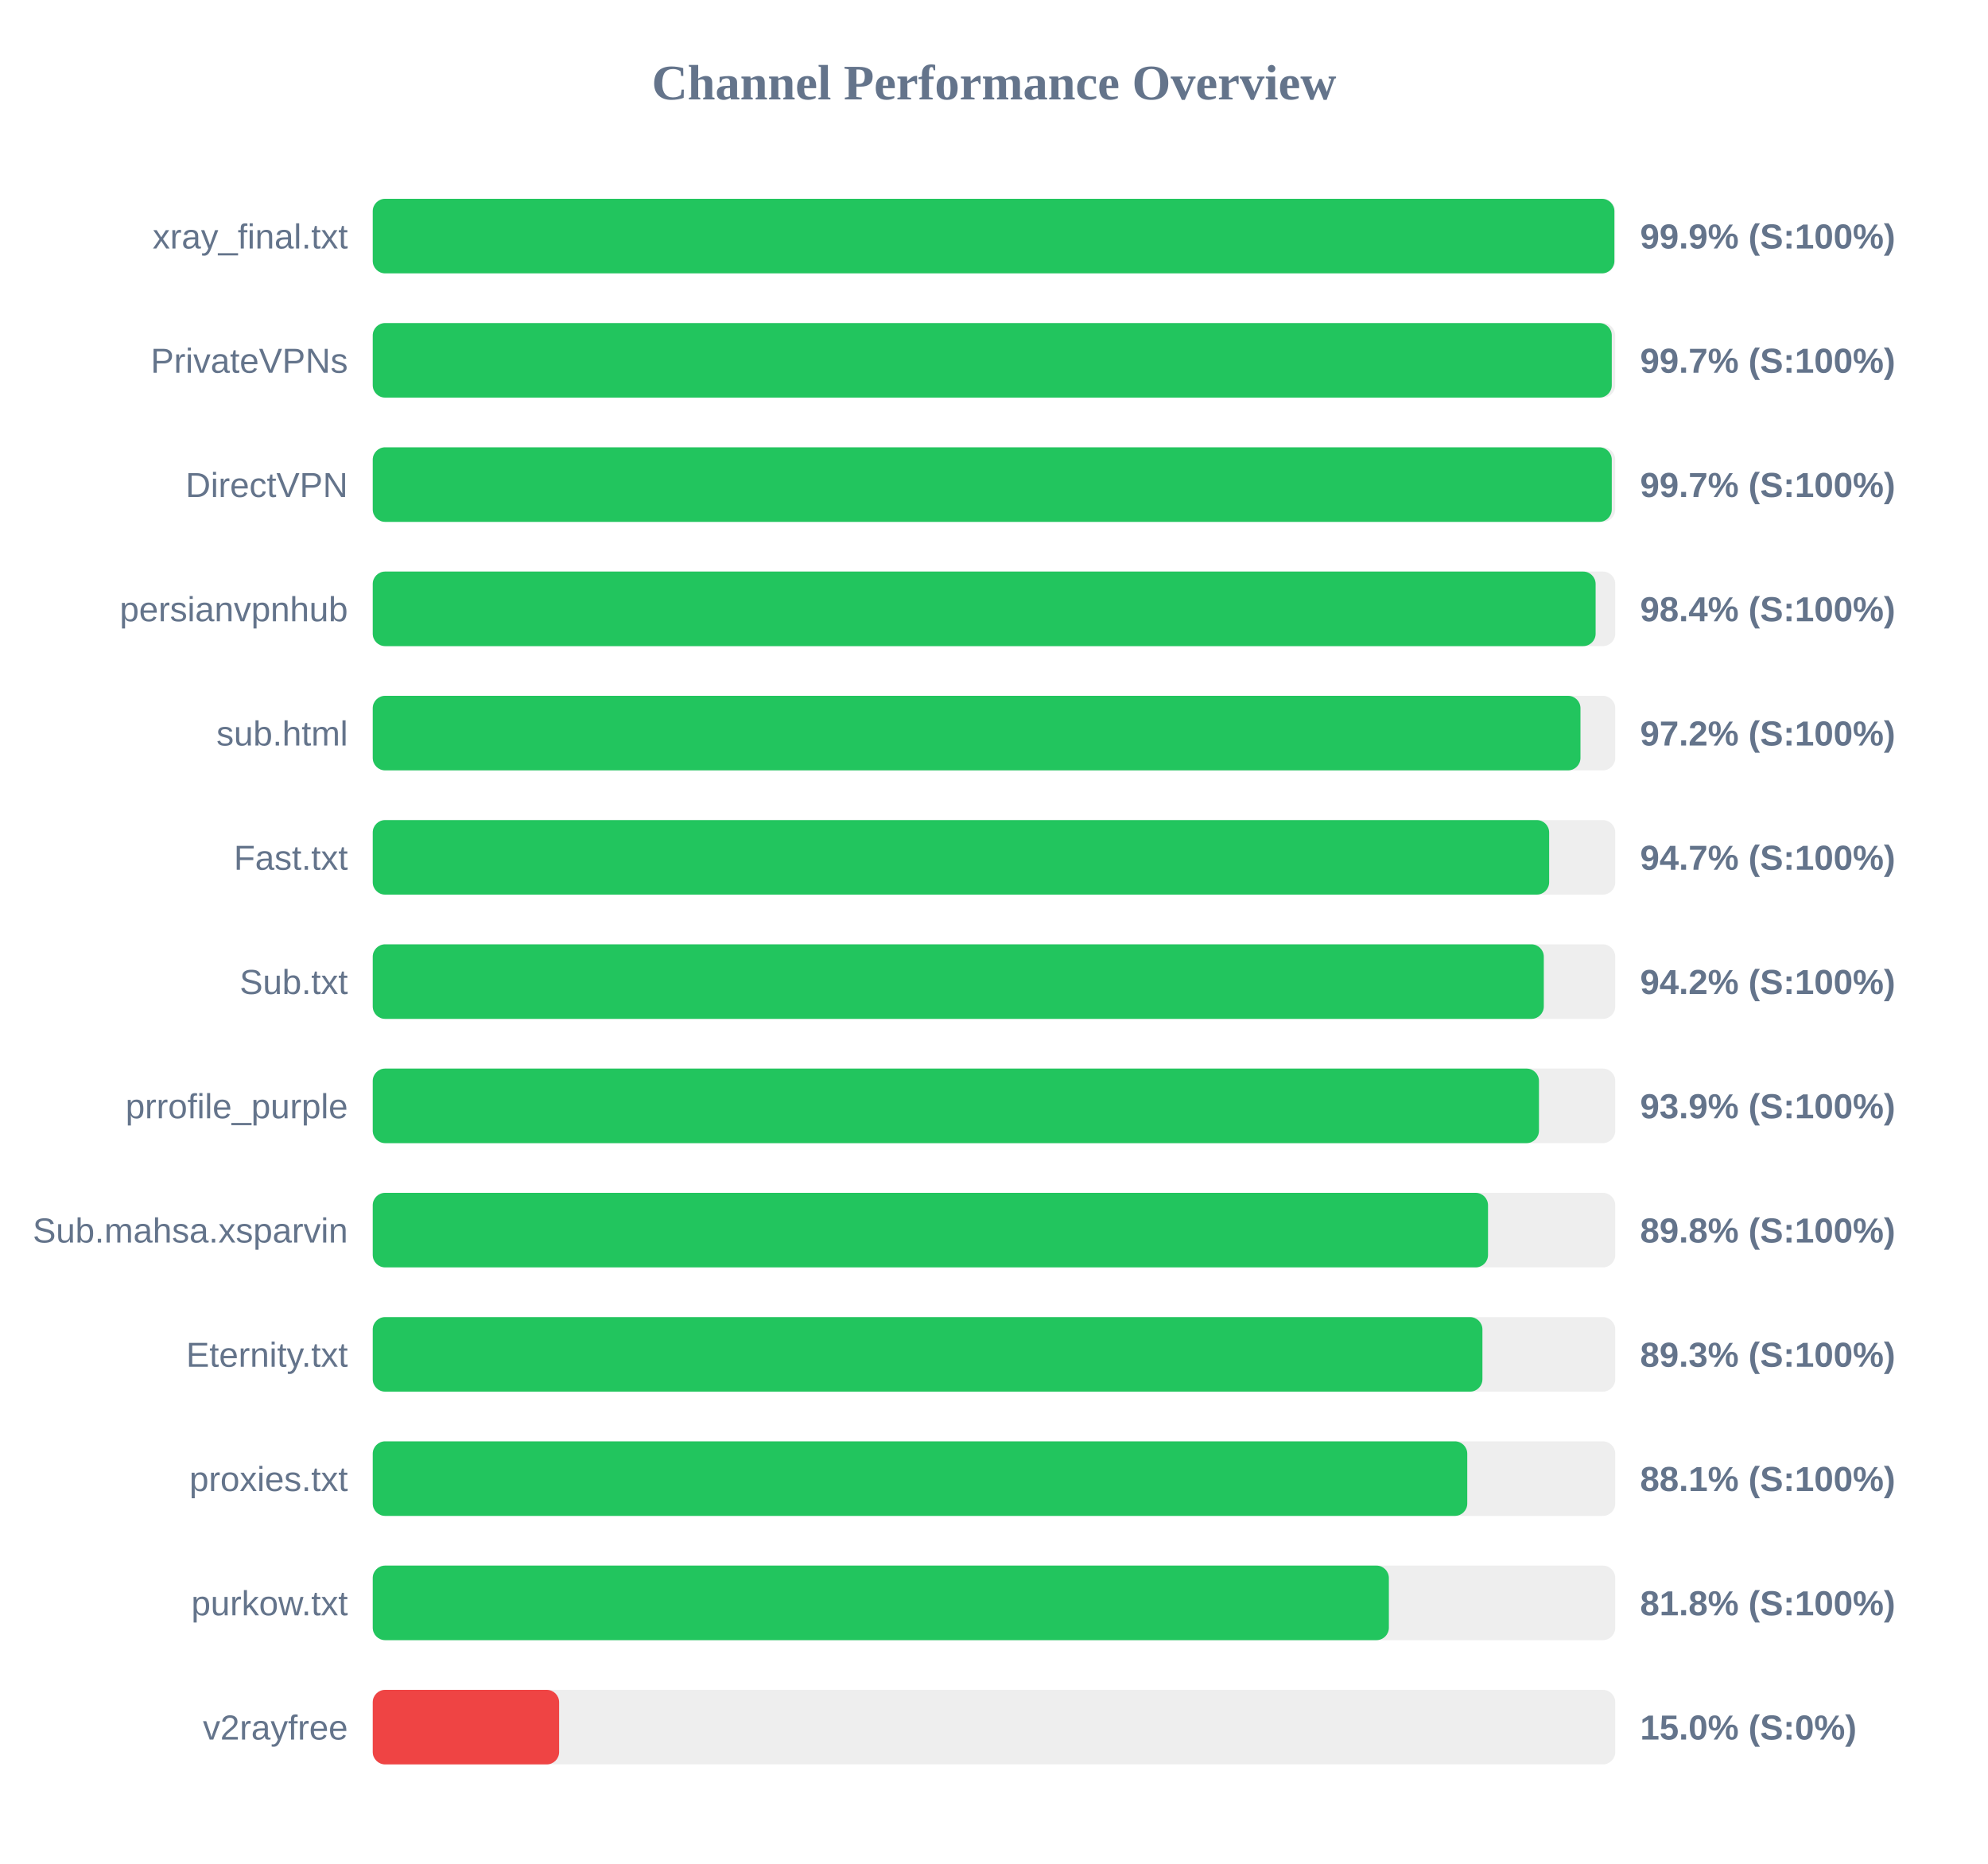
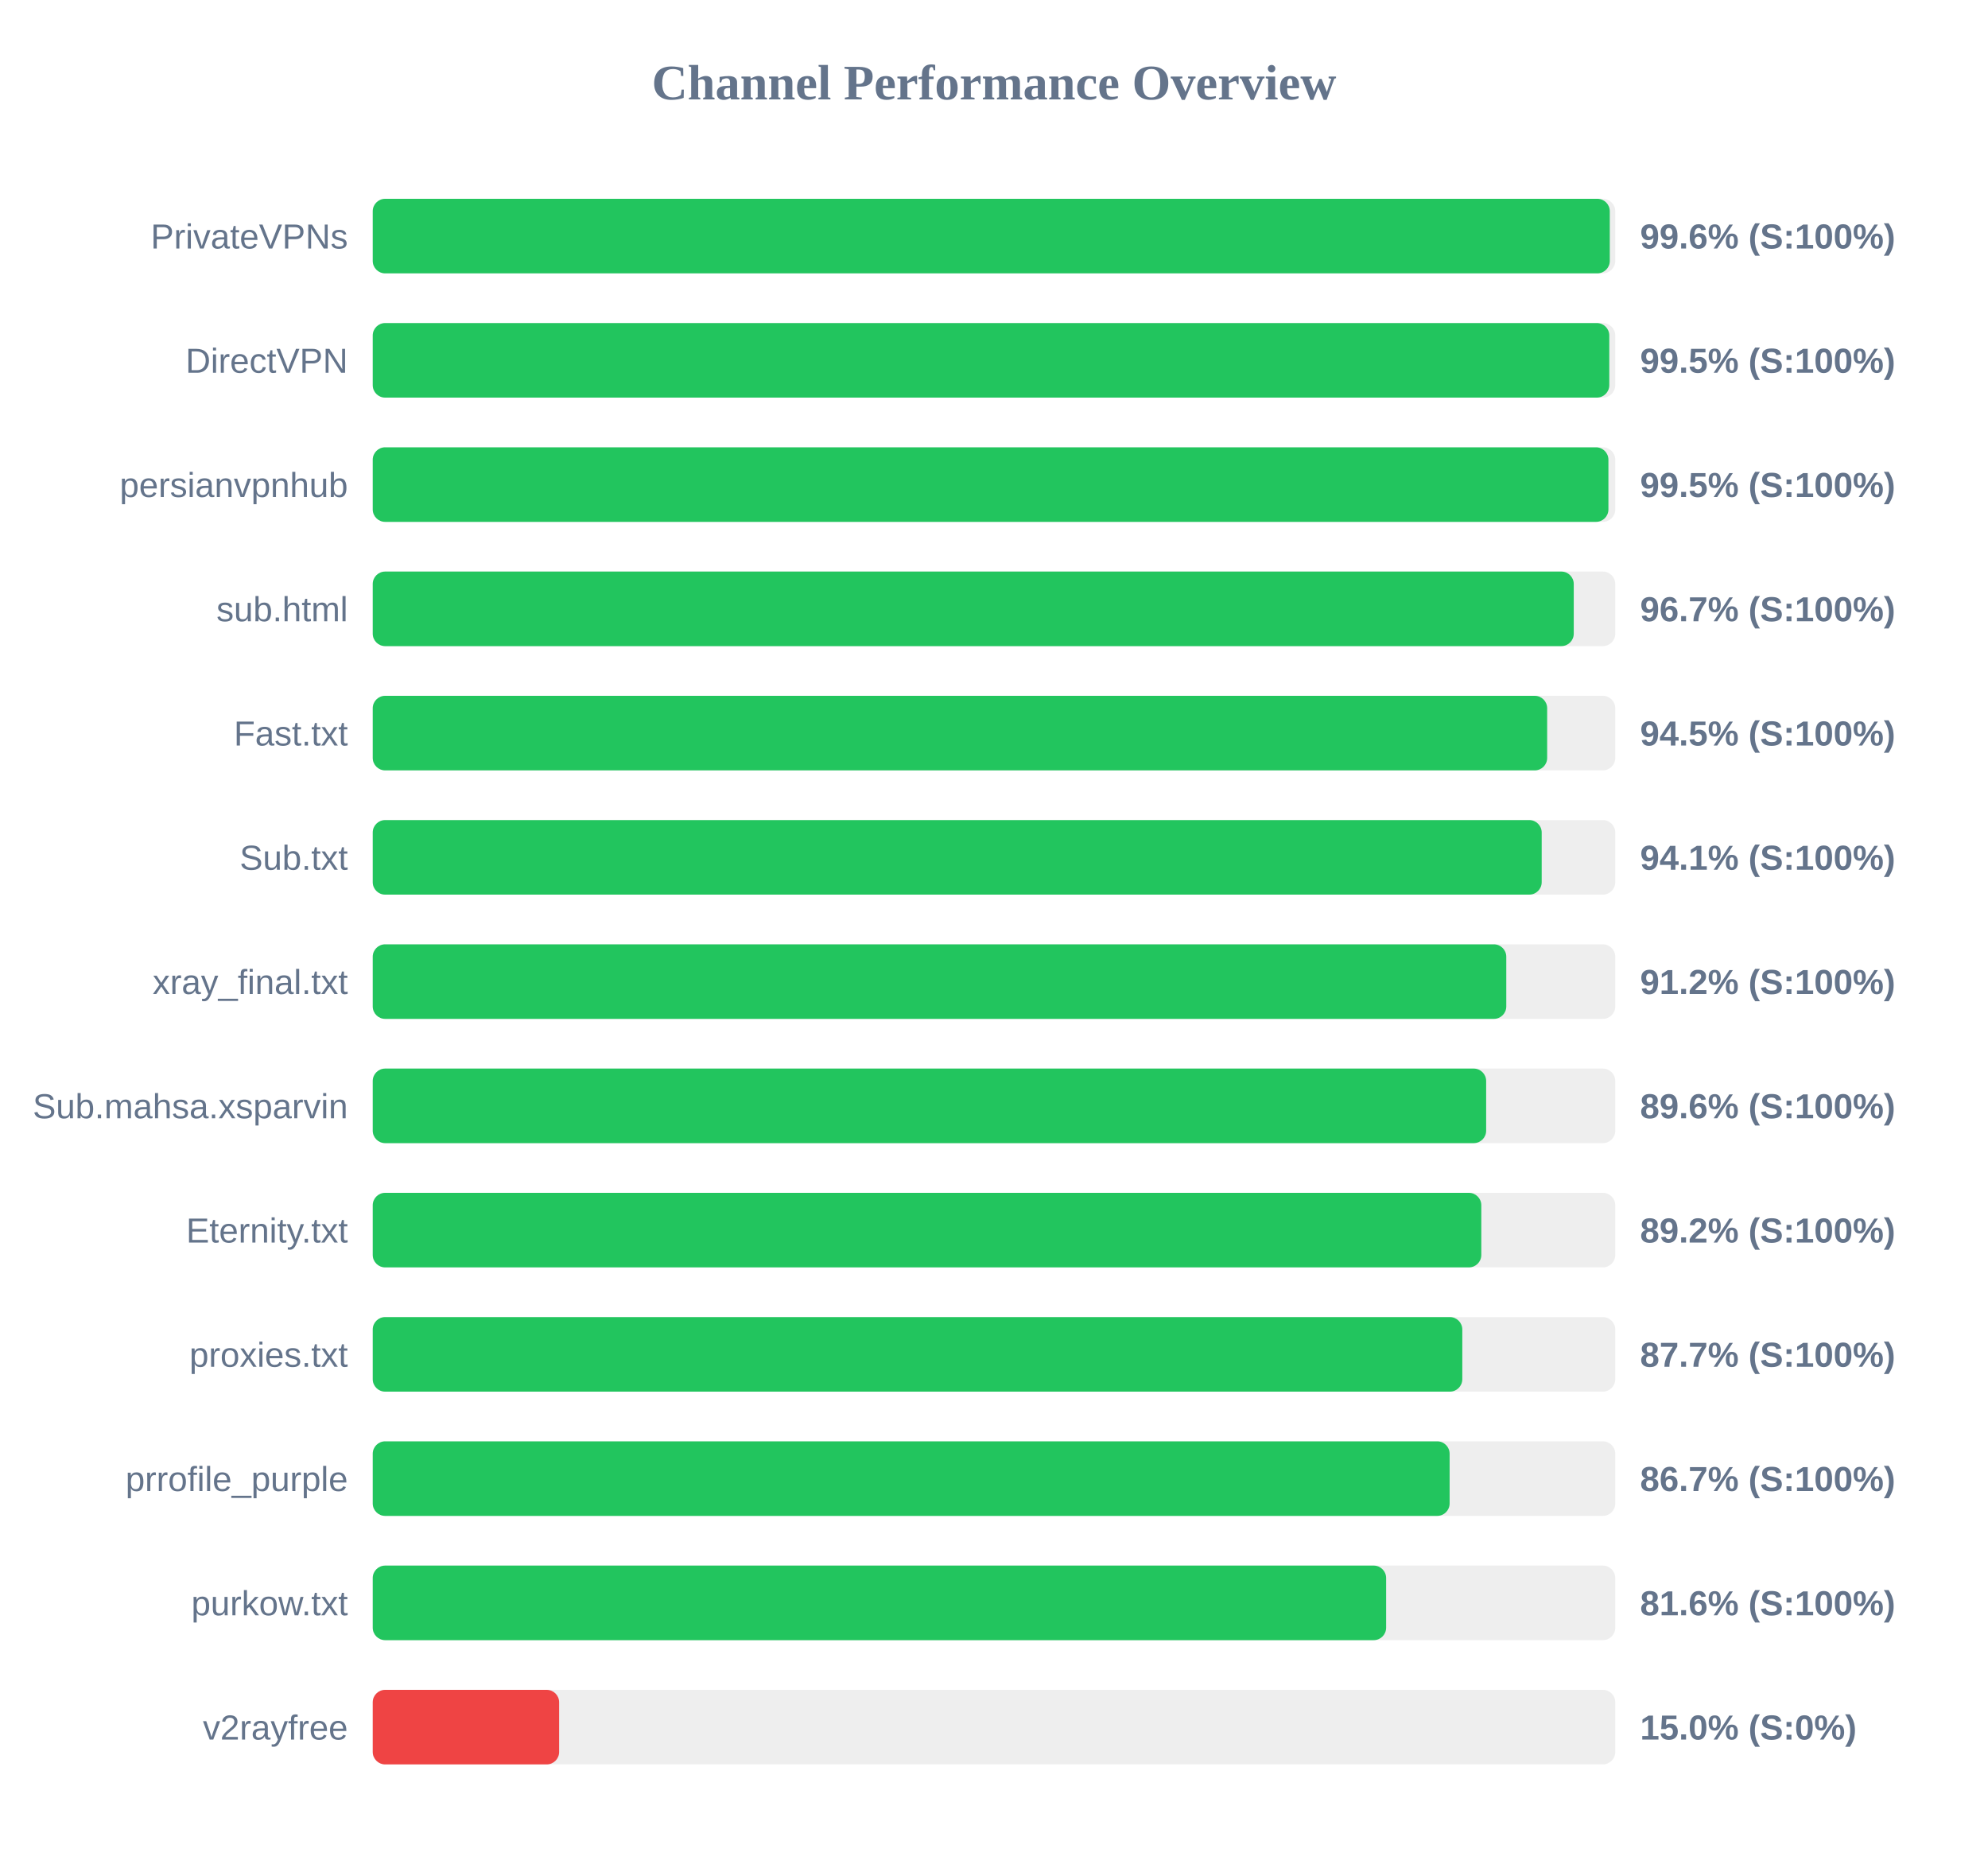
<svg xmlns="http://www.w3.org/2000/svg" width="800" height="750" version="1.1">
  <style>
        .row { font: 14px Arial; fill: #64748b; }
        .score { font: bold 14px Arial; fill: #64748b; }
    </style>
  <text x="400" y="40" text-anchor="middle" font-size="20px" font-weight="bold" fill="#64748b">Channel Performance Overview</text>
  <rect x="150" y="80" width="500" height="30" fill="#eee" rx="5" />
-   <rect x="150" y="80" width="499.65" height="30" fill="#22c55e" rx="5" />
-   <text x="140" y="100" text-anchor="end" class="row">xray_final.txt</text>
-   <text x="660" y="100" text-anchor="start" class="score">99.9% (S:100%)</text>
+   <rect x="150" y="80" width="497.8" height="30" fill="#22c55e" rx="5" />
+   <text x="140" y="100" text-anchor="end" class="row">PrivateVPNs</text>
+   <text x="660" y="100" text-anchor="start" class="score">99.6% (S:100%)</text>
  <rect x="150" y="130" width="500" height="30" fill="#eee" rx="5" />
-   <rect x="150" y="130" width="498.6" height="30" fill="#22c55e" rx="5" />
-   <text x="140" y="150" text-anchor="end" class="row">PrivateVPNs</text>
-   <text x="660" y="150" text-anchor="start" class="score">99.7% (S:100%)</text>
+   <rect x="150" y="130" width="497.6" height="30" fill="#22c55e" rx="5" />
+   <text x="140" y="150" text-anchor="end" class="row">DirectVPN</text>
+   <text x="660" y="150" text-anchor="start" class="score">99.5% (S:100%)</text>
  <rect x="150" y="180" width="500" height="30" fill="#eee" rx="5" />
-   <rect x="150" y="180" width="498.6" height="30" fill="#22c55e" rx="5" />
-   <text x="140" y="200" text-anchor="end" class="row">DirectVPN</text>
-   <text x="660" y="200" text-anchor="start" class="score">99.7% (S:100%)</text>
+   <rect x="150" y="180" width="497.25" height="30" fill="#22c55e" rx="5" />
+   <text x="140" y="200" text-anchor="end" class="row">persianvpnhub</text>
+   <text x="660" y="200" text-anchor="start" class="score">99.5% (S:100%)</text>
  <rect x="150" y="230" width="500" height="30" fill="#eee" rx="5" />
-   <rect x="150" y="230" width="492.1" height="30" fill="#22c55e" rx="5" />
-   <text x="140" y="250" text-anchor="end" class="row">persianvpnhub</text>
-   <text x="660" y="250" text-anchor="start" class="score">98.4% (S:100%)</text>
+   <rect x="150" y="230" width="483.3" height="30" fill="#22c55e" rx="5" />
+   <text x="140" y="250" text-anchor="end" class="row">sub.html</text>
+   <text x="660" y="250" text-anchor="start" class="score">96.7% (S:100%)</text>
  <rect x="150" y="280" width="500" height="30" fill="#eee" rx="5" />
-   <rect x="150" y="280" width="486.0" height="30" fill="#22c55e" rx="5" />
-   <text x="140" y="300" text-anchor="end" class="row">sub.html</text>
-   <text x="660" y="300" text-anchor="start" class="score">97.2% (S:100%)</text>
+   <rect x="150" y="280" width="472.6" height="30" fill="#22c55e" rx="5" />
+   <text x="140" y="300" text-anchor="end" class="row">Fast.txt</text>
+   <text x="660" y="300" text-anchor="start" class="score">94.5% (S:100%)</text>
  <rect x="150" y="330" width="500" height="30" fill="#eee" rx="5" />
-   <rect x="150" y="330" width="473.4" height="30" fill="#22c55e" rx="5" />
-   <text x="140" y="350" text-anchor="end" class="row">Fast.txt</text>
-   <text x="660" y="350" text-anchor="start" class="score">94.7% (S:100%)</text>
+   <rect x="150" y="330" width="470.4" height="30" fill="#22c55e" rx="5" />
+   <text x="140" y="350" text-anchor="end" class="row">Sub.txt</text>
+   <text x="660" y="350" text-anchor="start" class="score">94.1% (S:100%)</text>
  <rect x="150" y="380" width="500" height="30" fill="#eee" rx="5" />
-   <rect x="150" y="380" width="471.25" height="30" fill="#22c55e" rx="5" />
-   <text x="140" y="400" text-anchor="end" class="row">Sub.txt</text>
-   <text x="660" y="400" text-anchor="start" class="score">94.2% (S:100%)</text>
+   <rect x="150" y="380" width="456.15" height="30" fill="#22c55e" rx="5" />
+   <text x="140" y="400" text-anchor="end" class="row">xray_final.txt</text>
+   <text x="660" y="400" text-anchor="start" class="score">91.2% (S:100%)</text>
  <rect x="150" y="430" width="500" height="30" fill="#eee" rx="5" />
-   <rect x="150" y="430" width="469.3" height="30" fill="#22c55e" rx="5" />
-   <text x="140" y="450" text-anchor="end" class="row">prrofile_purple</text>
-   <text x="660" y="450" text-anchor="start" class="score">93.9% (S:100%)</text>
+   <rect x="150" y="430" width="448.05" height="30" fill="#22c55e" rx="5" />
+   <text x="140" y="450" text-anchor="end" class="row">Sub.mahsa.xsparvin</text>
+   <text x="660" y="450" text-anchor="start" class="score">89.6% (S:100%)</text>
  <rect x="150" y="480" width="500" height="30" fill="#eee" rx="5" />
-   <rect x="150" y="480" width="448.8" height="30" fill="#22c55e" rx="5" />
-   <text x="140" y="500" text-anchor="end" class="row">Sub.mahsa.xsparvin</text>
-   <text x="660" y="500" text-anchor="start" class="score">89.8% (S:100%)</text>
+   <rect x="150" y="480" width="446.1" height="30" fill="#22c55e" rx="5" />
+   <text x="140" y="500" text-anchor="end" class="row">Eternity.txt</text>
+   <text x="660" y="500" text-anchor="start" class="score">89.2% (S:100%)</text>
  <rect x="150" y="530" width="500" height="30" fill="#eee" rx="5" />
-   <rect x="150" y="530" width="446.55" height="30" fill="#22c55e" rx="5" />
-   <text x="140" y="550" text-anchor="end" class="row">Eternity.txt</text>
-   <text x="660" y="550" text-anchor="start" class="score">89.3% (S:100%)</text>
+   <rect x="150" y="530" width="438.45" height="30" fill="#22c55e" rx="5" />
+   <text x="140" y="550" text-anchor="end" class="row">proxies.txt</text>
+   <text x="660" y="550" text-anchor="start" class="score">87.7% (S:100%)</text>
  <rect x="150" y="580" width="500" height="30" fill="#eee" rx="5" />
-   <rect x="150" y="580" width="440.45" height="30" fill="#22c55e" rx="5" />
-   <text x="140" y="600" text-anchor="end" class="row">proxies.txt</text>
-   <text x="660" y="600" text-anchor="start" class="score">88.1% (S:100%)</text>
+   <rect x="150" y="580" width="433.35" height="30" fill="#22c55e" rx="5" />
+   <text x="140" y="600" text-anchor="end" class="row">prrofile_purple</text>
+   <text x="660" y="600" text-anchor="start" class="score">86.7% (S:100%)</text>
  <rect x="150" y="630" width="500" height="30" fill="#eee" rx="5" />
-   <rect x="150" y="630" width="408.9" height="30" fill="#22c55e" rx="5" />
+   <rect x="150" y="630" width="407.8" height="30" fill="#22c55e" rx="5" />
  <text x="140" y="650" text-anchor="end" class="row">purkow.txt</text>
-   <text x="660" y="650" text-anchor="start" class="score">81.8% (S:100%)</text>
+   <text x="660" y="650" text-anchor="start" class="score">81.6% (S:100%)</text>
  <rect x="150" y="680" width="500" height="30" fill="#eee" rx="5" />
  <rect x="150" y="680" width="75.0" height="30" fill="#ef4444" rx="5" />
  <text x="140" y="700" text-anchor="end" class="row">v2rayfree</text>
  <text x="660" y="700" text-anchor="start" class="score">15.0% (S:0%)</text>
</svg>
